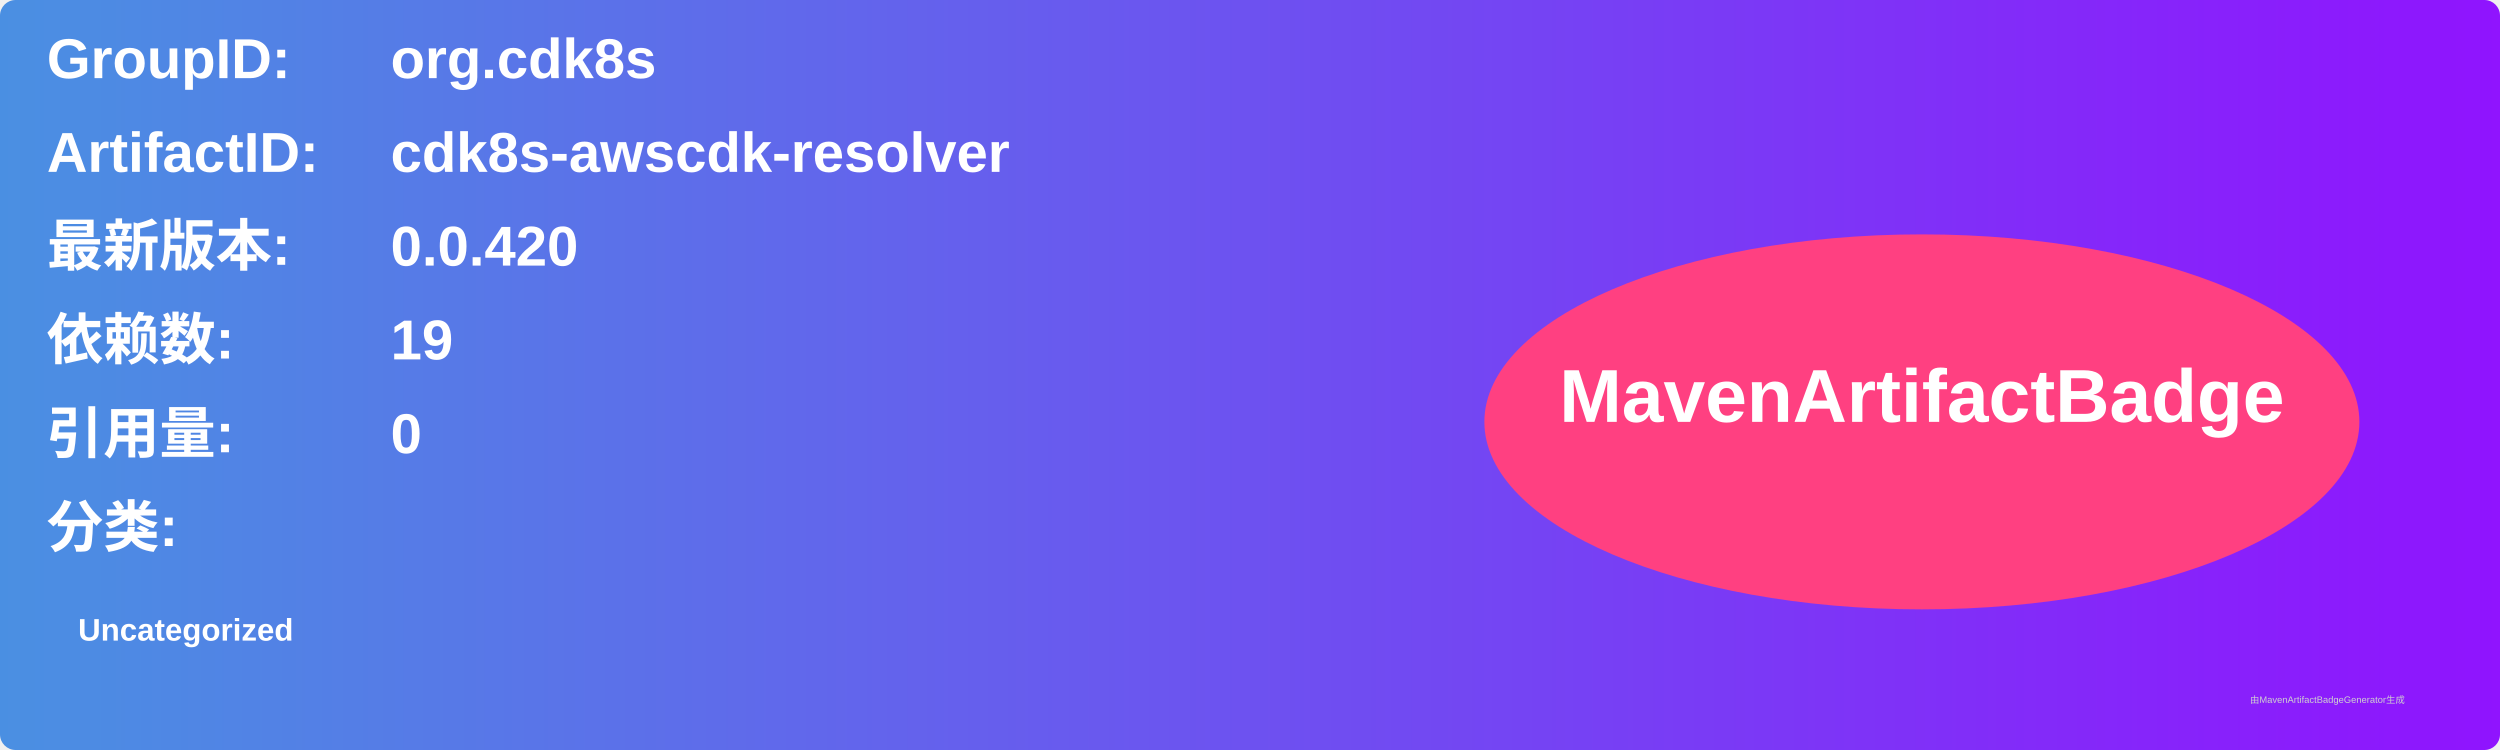
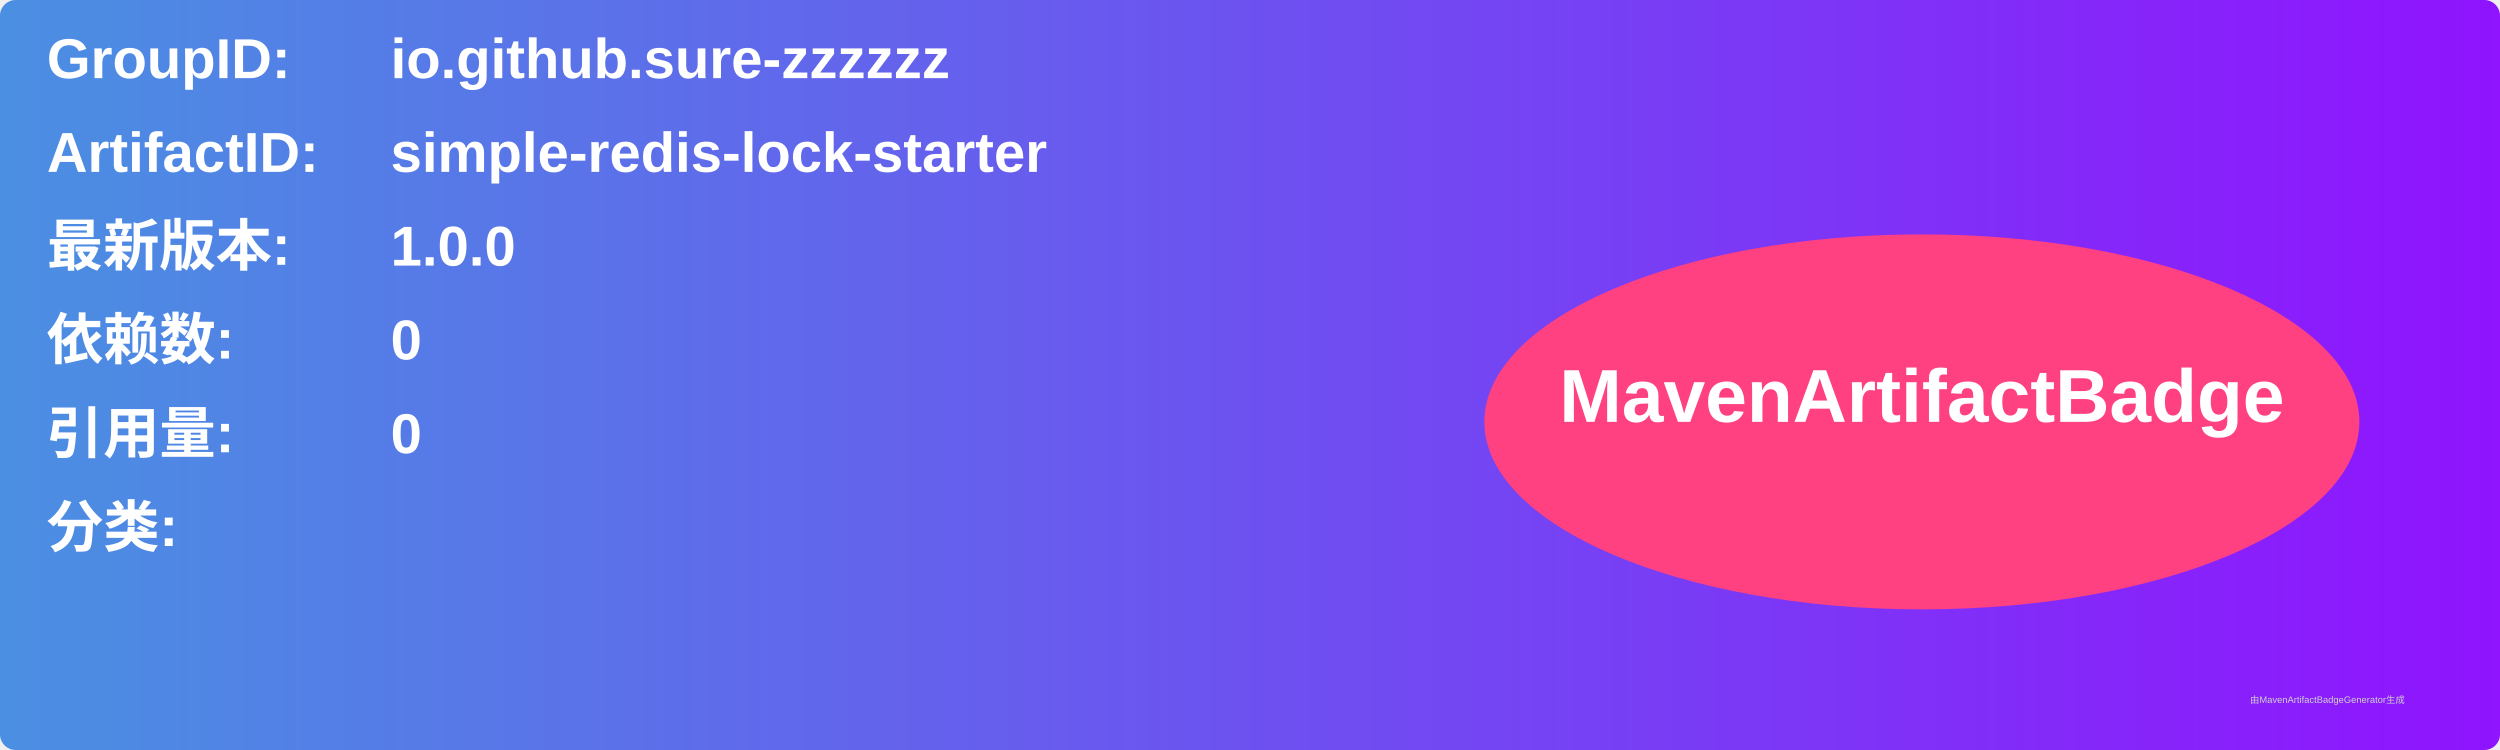
<svg xmlns="http://www.w3.org/2000/svg" width="800" height="240" viewBox="0 0 800 240">
  <linearGradient id="grad" x1="0%" y1="0%" x2="100%" y2="0%">
    <stop offset="0%" stop-color="#4a90e2" />
    <stop offset="100%" stop-color="#9013fe" />
  </linearGradient>
  <rect width="100%" height="100%" rx="5" ry="5" fill="url(#grad)" />
  <g transform="translate(15, 15)">
    <text x="0" y="10" font-family="Arial" font-size="18" fill="white" font-weight="bold" width="260">GroupID:</text>
-     <text x="110" y="10" font-family="Arial" font-size="18" fill="white" font-weight="bold" width="460">org.cdk8s</text>
+     <text x="110" y="10" font-family="Arial" font-size="18" fill="white" font-weight="bold" width="460">io.github.sure-zzzzzz</text>
    <text x="0" y="40" font-family="Arial" font-size="18" fill="white" font-weight="bold" width="260">ArtifactID:</text>
-     <text x="110" y="40" font-family="Arial" font-size="18" fill="white" font-weight="bold" width="460">cdk8s-awscdk-resolver</text>
+     <text x="110" y="40" font-family="Arial" font-size="18" fill="white" font-weight="bold" width="460">simple-redis-lock-starter</text>
    <text x="0" y="70" font-family="Arial" font-size="18" fill="white" font-weight="bold">最新版本:</text>
    <text x="110" y="70" font-family="Arial" font-size="18" fill="white" font-weight="bold">
-       <tspan font-weight="bold">0.0.420</tspan>
+       <tspan font-weight="bold">1.0.0</tspan>
    </text>
    <text x="0" y="100" font-family="Arial" font-size="18" fill="white" font-weight="bold">依赖数: </text>
    <text x="110" y="100" font-family="Arial" font-size="18" fill="white">
-       <tspan font-weight="bold">19</tspan>
+       <tspan font-weight="bold">0</tspan>
    </text>
    <text x="0" y="130" font-family="Arial" font-size="18" fill="white" font-weight="bold">引用量: </text>
    <text x="110" y="130" font-family="Arial" font-size="18" fill="white">
      <tspan font-weight="bold">0</tspan>
    </text>
    <text x="0" y="160" font-family="Arial" font-size="18" fill="white" font-weight="bold">分类:</text>
    <text x="10" y="190" font-family="Arial" font-size="10" fill="white">
-       <tspan font-weight="bold">Uncategorized</tspan>
+       <tspan font-weight="bold" />
    </text>
    <ellipse cx="600" cy="120" rx="140" ry="60" fill="#ff4081" />
    <text x="600" y="120" text-anchor="middle" font-family="Arial" font-size="24" fill="white" font-weight="bold">MavenArtifactBadge</text>
  </g>
  <text x="720" y="225" font-family="Arial" font-size="3" fill="#d0d0d0">由MavenArtifactBadgeGenerator生成</text>
</svg>
